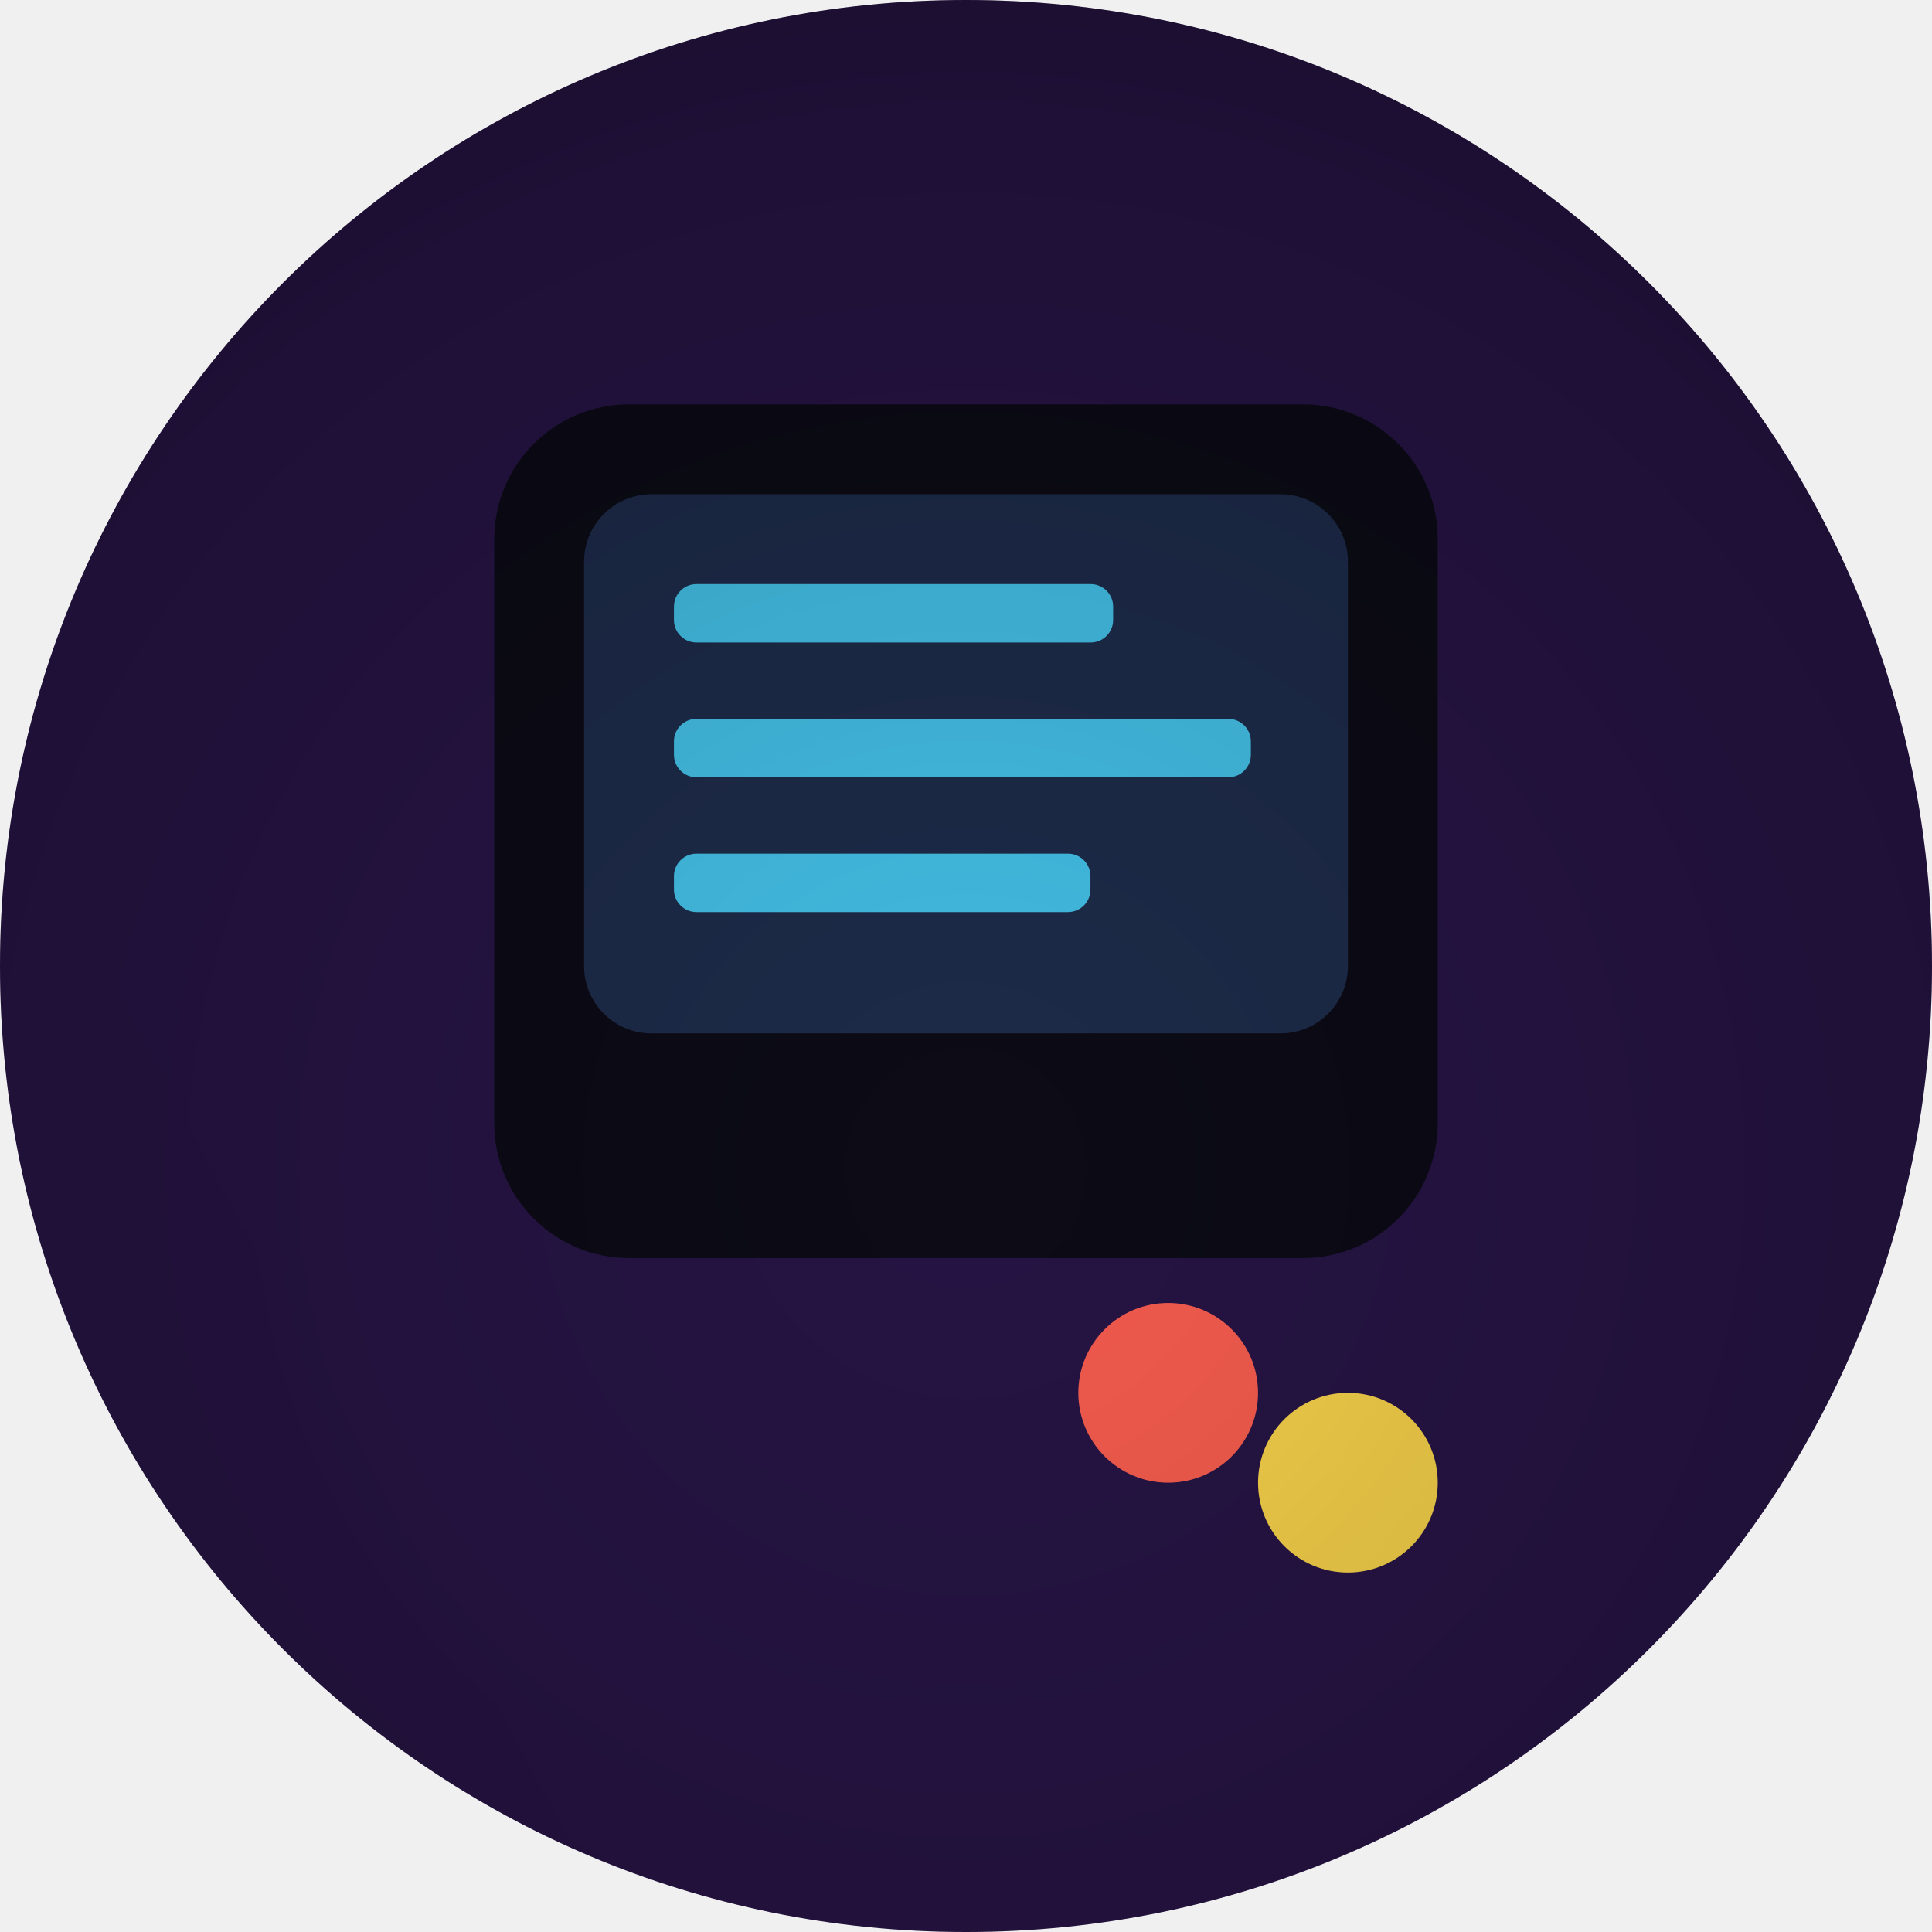
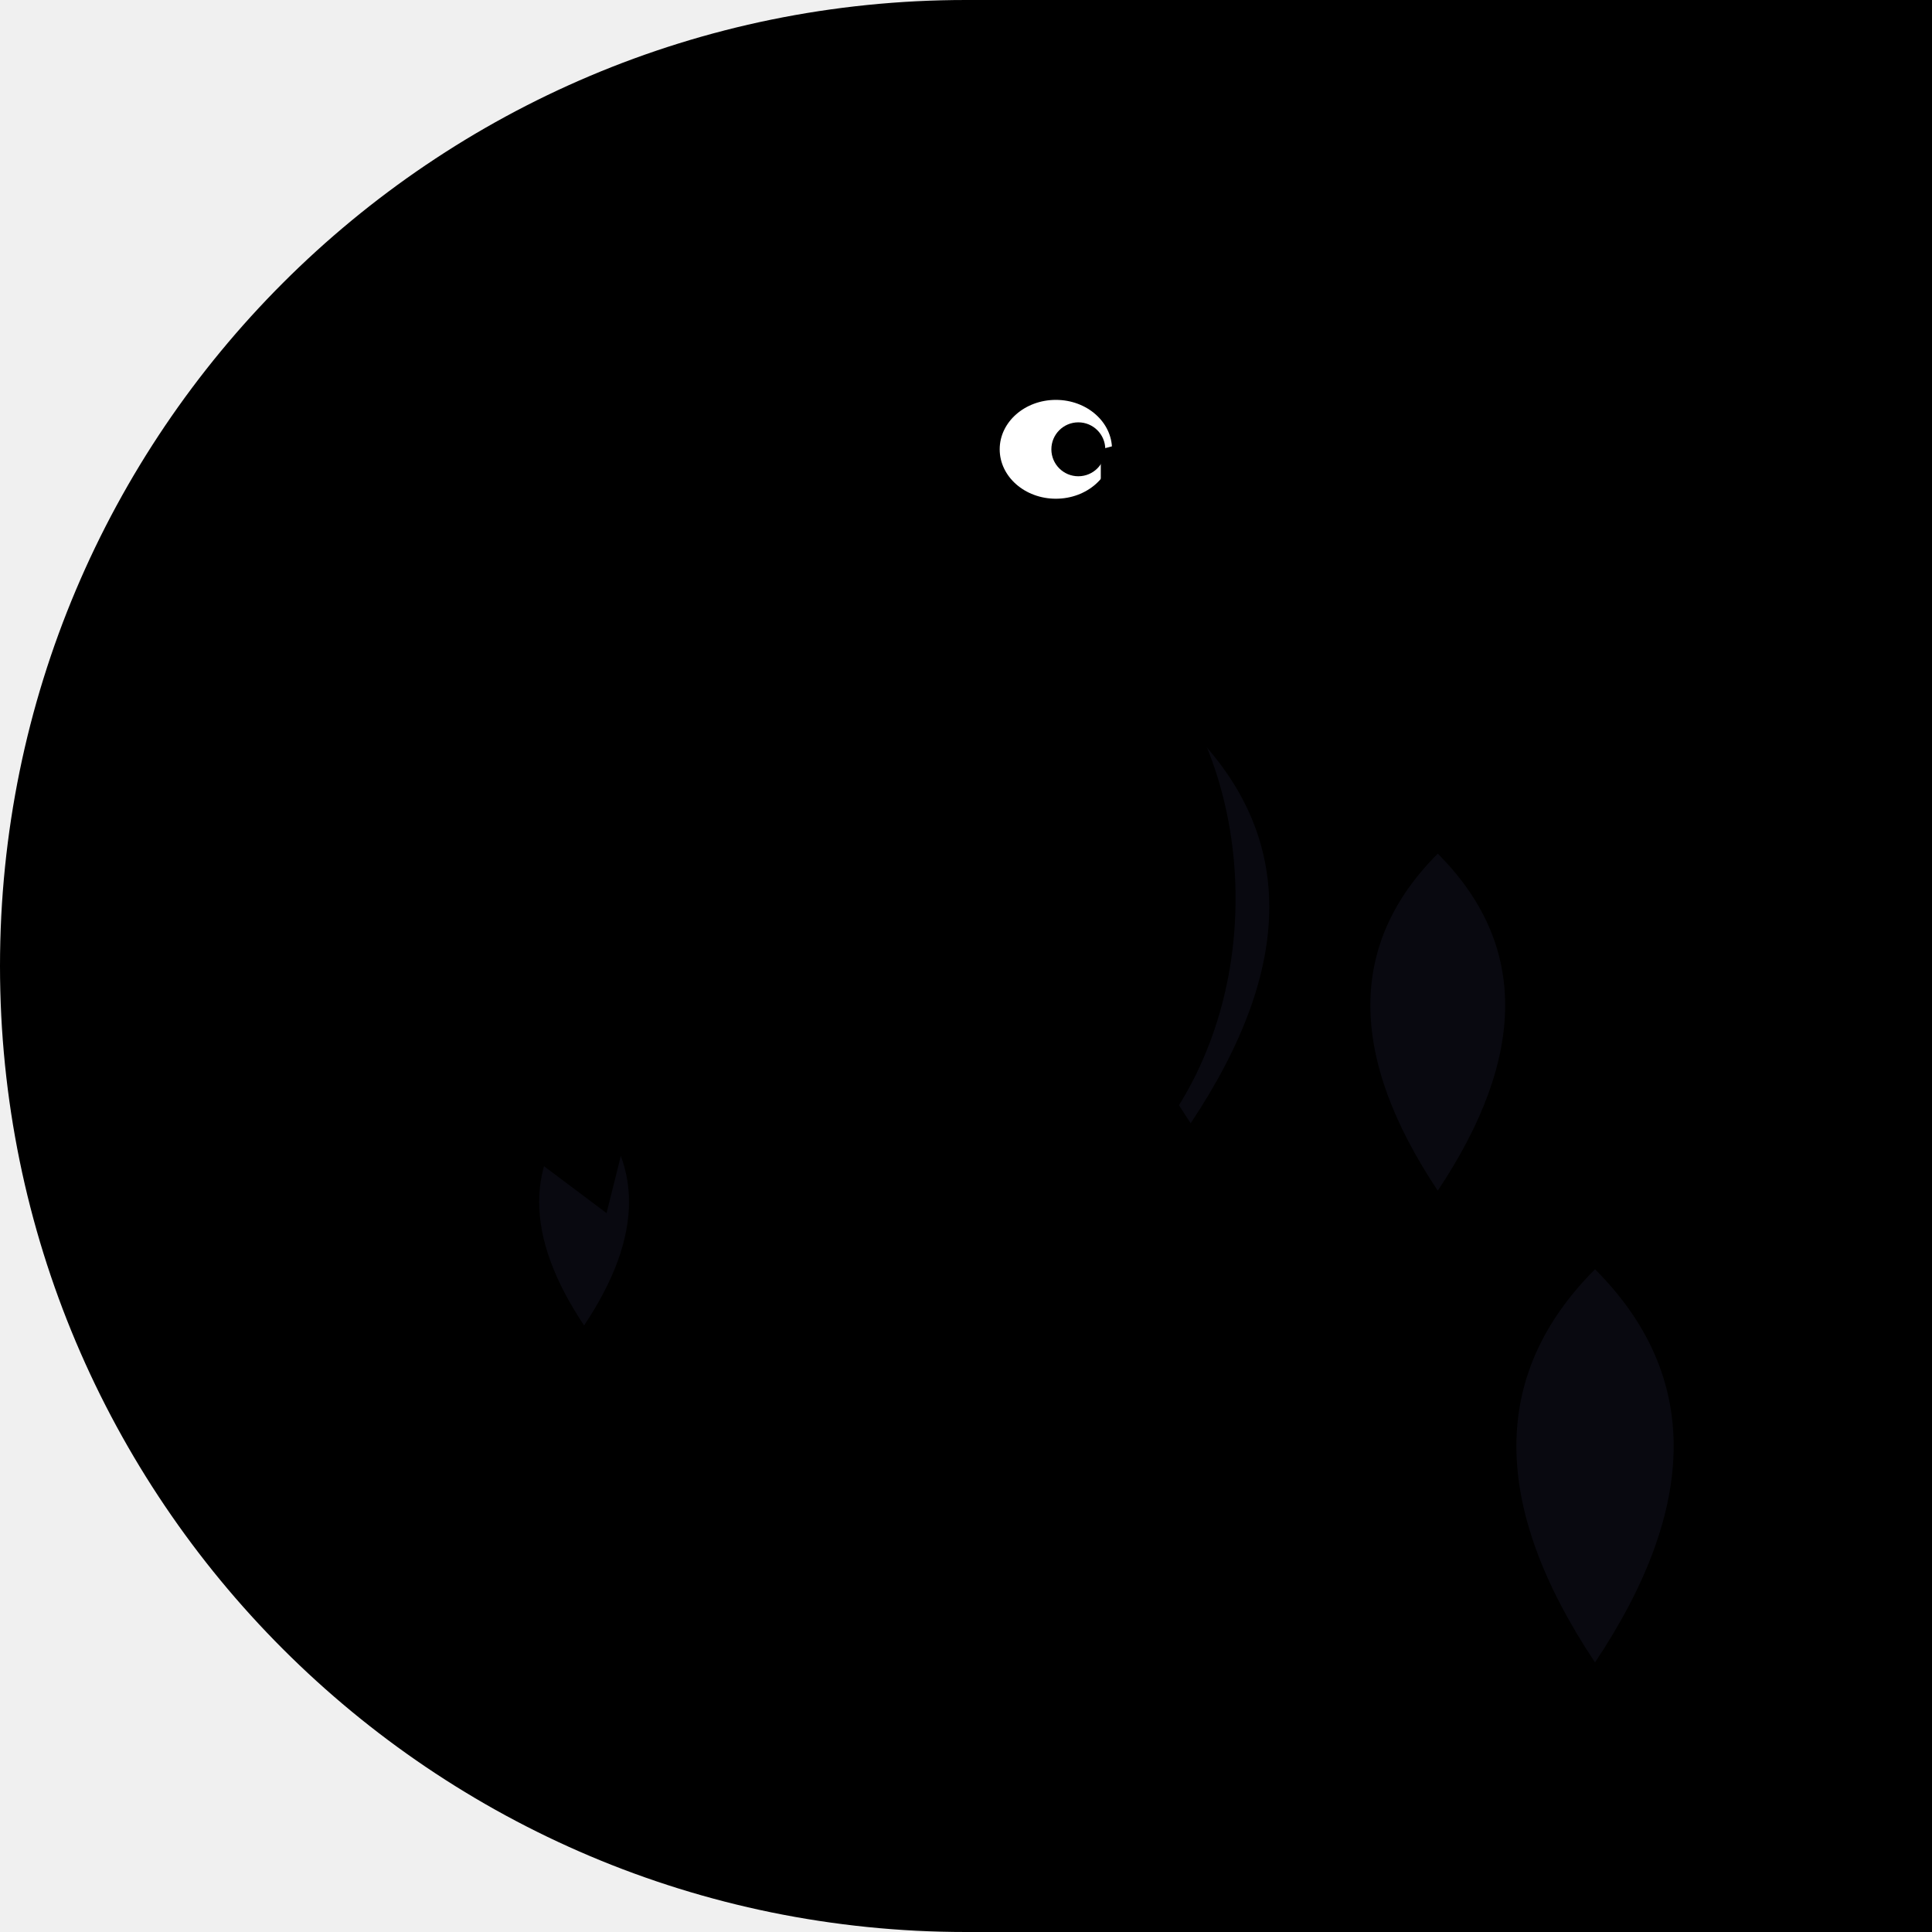
<svg xmlns="http://www.w3.org/2000/svg" width="86" height="86" viewBox="0 0 86 86">
  <defs>
-     <clipPath id="shape" clipPathUnits="userSpaceOnUse">
-       <path d="M 0 0 L 86.0 0 L 86.0 86.0 L 0 86.0 Z M 0 43 A 43.0 43.0 0 0 1 43.0 0.0 L 0 0 Z M 43 0 A 43.0 43.0 0 0 1 86.0 43.0 L 86 0 Z M 43 86 A 43.0 43.0 0 0 1 0.0 43.0 L 0 86 Z M 86 43 A 43.0 43.0 0 0 1 43.0 86.0 L 86 86 Z" fill-rule="evenodd" />
+     <clipPath id="c">
+       <path d="M 0 0 L 86.0 0 L 86.0 86.0 L 0 86.0 Z M 0 43 A 43.0 43.0 0 0 1 43.0 0.0 L 0 0 Z M 43 86 A 43.0 43.0 0 0 1 0.0 43.0 L 0 86 Z" />
    </clipPath>
-     <linearGradient id="g1" x1="-1.15" y1="66.47" x2="87.15" y2="19.53">
-       <stop offset="0" stop-color="#1a0f2f" />
-       <stop offset="1" stop-color="#3f1f6f" />
-     </linearGradient>
-     <radialGradient id="v" cx="43" cy="52" r="64" gradientUnits="userSpaceOnUse">
-       <stop offset="0" stop-color="#000000" stop-opacity="0" />
-       <stop offset="0.7" stop-color="#000000" stop-opacity="0.18" />
-       <stop offset="1" stop-color="#000000" stop-opacity="0.42" />
-     </radialGradient>
  </defs>
-   <g clip-path="url(#shape)">
-     <rect width="86" height="86" fill="url(#g1)" />
-     <rect x="22" y="18" width="42" height="38" fill="#0a0a14" opacity="0.95" rx="6" />
-     <rect x="26" y="22" width="34" height="24" fill="#1f2f4f" opacity="0.9" rx="3" />
-     <circle cx="52" cy="62" r="4" fill="#ff5f4f" opacity="0.95" />
-     <circle cx="60" cy="66" r="4" fill="#ffd94a" opacity="0.95" />
-     <rect x="30" y="26" width="19.55" height="2.6" fill="#4ad8ff" opacity="0.85" rx="1" />
-     <rect x="30" y="32" width="25.68" height="2.6" fill="#4ad8ff" opacity="0.85" rx="1" />
-     <rect x="30" y="38" width="18.54" height="2.6" fill="#4ad8ff" opacity="0.85" rx="1" />
-     <rect width="86" height="86" fill="url(#v)" />
+   <g clip-path="url(#c)">
+     <path d="M 0 0 L 86.0 0 L 86.0 86.0 L 0 86.0 Z M 0 43 A 43.0 43.0 0 0 1 43.0 0.0 L 0 0 Z M 43 86 A 43.0 43.0 0 0 1 0.0 43.0 L 0 86 Z" fill="#000" fill-rule="evenodd" />
+     <path d="M53 50Q46 39.5 53 32.5Q60 39.5 53 50" fill="#1a1a2e" opacity="0.35" />
+     <path d="M64 53Q58 44.0 64 38.0Q70 44.0 64 53" fill="#1a1a2e" opacity="0.35" />
+     <path d="M71 74Q64 63.5 71 56.5Q78 63.5 71 74" fill="#1a1a2e" opacity="0.35" />
+     <path d="M26 59Q22 53.0 26 49.0Q30 53.0 26 59" fill="#1a1a2e" opacity="0.35" />
+     <ellipse cx="43" cy="40" rx="12" ry="15" fill="#000" />
+     <circle cx="43" cy="21" r="7" fill="#000" />
+     <ellipse cx="47" cy="20" rx="2.5" ry="2.2" fill="#fff" />
+     <circle cx="48" cy="20" r="1.2" fill="#000" />
+     <path d="M49 20 Q60 17 58 23 L49 23 Z" fill="#000" />
+     <path d="M49 23 Q56 27 53 25 L49 24 Z" fill="#000" />
+     <path d="M32 34 Q25 40 29 50 L37 46 Q34 38 32 34Z" fill="#000" />
+     <path d="M29 46 L21 42 L25 50 L19 48 L27 54 Z" fill="#000" />
+     <circle cx="43" cy="69" r="10" fill="none" stroke="#000" stroke-width="2.5" />
+     <circle cx="43" cy="69" r="2" fill="#000" />
+     <line x1="43" y1="59" x2="43" y2="79" stroke="#000" stroke-width="1" />
+     <line x1="33" y1="69" x2="53" y2="69" stroke="#000" stroke-width="1" />
+     <line x1="36" y1="62" x2="50" y2="76" stroke="#000" stroke-width="1" />
+     <line x1="50" y1="62" x2="36" y2="76" stroke="#000" stroke-width="1" />
+     <line x1="43" y1="59" x2="43" y2="51" stroke="#000" stroke-width="2" />
+     <ellipse cx="43" cy="50" rx="5.5" ry="1.8" fill="#000" />
+     <line x1="40" y1="54" x2="36" y2="67" stroke="#000" stroke-width="1.5" />
+     <line x1="46" y1="54" x2="50" y2="71" stroke="#000" stroke-width="1.5" />
+     <rect x="33" y="66" width="6" height="2" rx="1" fill="#000" />
+     <rect x="47" y="70" width="6" height="2" rx="1" fill="#000" />
  </g>
</svg>
